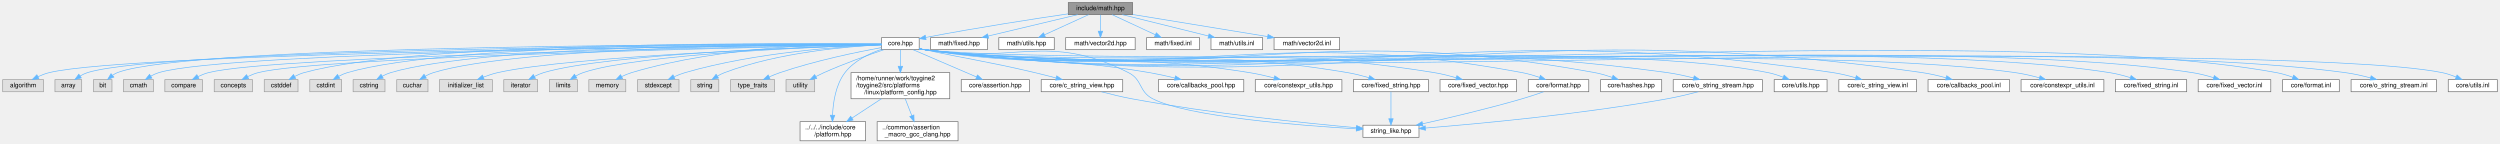
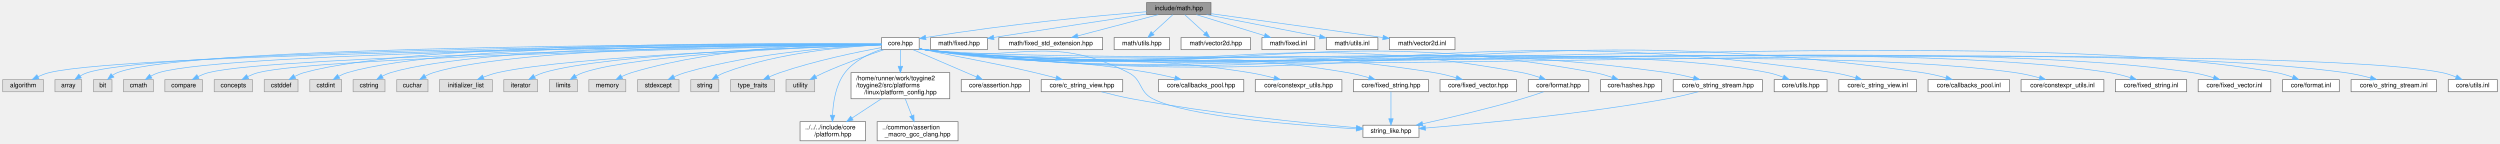
<svg xmlns="http://www.w3.org/2000/svg" xmlns:xlink="http://www.w3.org/1999/xlink" width="3924pt" height="225pt" viewBox="0.00 0.00 3923.50 225.00">
  <g id="graph0" class="graph" transform="scale(1 1) rotate(0) translate(4 221)">
    <g id="Node000001" class="node">
      <g id="a_Node000001">
        <a xlink:title="Umbrella header for the engine mathematics module.">
-           <polygon fill="#999999" stroke="#666666" points="1773.5,-217 1672.5,-217 1672.5,-198 1773.5,-198 1773.5,-217" />
-           <text text-anchor="middle" x="1723" y="-205" font-family="Helvetica,sans-Serif" font-size="10.00">include/math.hpp</text>
+           <polygon fill="#999999" stroke="#666666" points="1896.5,-217 1795.5,-217 1795.5,-198 1896.5,-198 1896.5,-217" />
+           <text text-anchor="middle" x="1846" y="-205" font-family="Helvetica,sans-Serif" font-size="10.00">include/math.hpp</text>
        </a>
      </g>
    </g>
    <g id="Node000002" class="node">
      <g id="a_Node000002">
        <a xlink:href="../../da/d47/core_8hpp.html" target="_top" xlink:title="Umbrella header for the engine core module.">
          <polygon fill="white" stroke="#666666" points="1438.5,-162 1379.5,-162 1379.5,-143 1438.5,-143 1438.5,-162" />
          <text text-anchor="middle" x="1409" y="-150" font-family="Helvetica,sans-Serif" font-size="10.00">core.hpp</text>
        </a>
      </g>
    </g>
    <g id="edge1_Node000001_Node000002" class="edge">
      <g id="a_edge1_Node000001_Node000002">
        <a xlink:title=" ">
-           <path fill="none" stroke="#63b8ff" d="M1672.48,-199.29C1619.12,-191.46 1532.33,-178.14 1448.75,-162.25" />
-           <polygon fill="#63b8ff" stroke="#63b8ff" points="1449.32,-158.8 1438.84,-160.35 1448,-165.67 1449.32,-158.8" />
+           <path fill="none" stroke="#63b8ff" d="M1795.37,-202.63C1721.3,-196.59 1578.9,-183.48 1448.94,-162.17" />
+           <polygon fill="#63b8ff" stroke="#63b8ff" points="1449.25,-158.68 1438.81,-160.49 1448.1,-165.58 1449.25,-158.68" />
        </a>
      </g>
    </g>
    <g id="Node000043" class="node">
      <g id="a_Node000043">
        <a xlink:href="../../d5/d42/fixed_8hpp.html" target="_top" xlink:title="Fixed-point numeric type template.">
          <polygon fill="white" stroke="#666666" points="1545.5,-162 1456.5,-162 1456.5,-143 1545.5,-143 1545.5,-162" />
          <text text-anchor="middle" x="1501" y="-150" font-family="Helvetica,sans-Serif" font-size="10.00">math/fixed.hpp</text>
        </a>
      </g>
    </g>
    <g id="edge47_Node000001_Node000043" class="edge">
      <g id="a_edge47_Node000001_Node000043">
        <a xlink:title=" ">
-           <path fill="none" stroke="#63b8ff" d="M1687.33,-197.98C1649.17,-188.87 1588.53,-174.4 1546.85,-164.45" />
-           <polygon fill="#63b8ff" stroke="#63b8ff" points="1547.49,-161 1536.95,-162.08 1545.86,-167.81 1547.49,-161" />
+           <path fill="none" stroke="#63b8ff" d="M1795.34,-198.9C1739.2,-190.45 1645.67,-176.3 1555.64,-162.25" />
+           <polygon fill="#63b8ff" stroke="#63b8ff" points="1555.95,-158.75 1545.53,-160.67 1554.87,-165.67 1555.95,-158.75" />
        </a>
      </g>
    </g>
    <g id="Node000044" class="node">
      <g id="a_Node000044">
-         <a xlink:href="../../d8/dbd/math_2utils_8hpp.html" target="_top" xlink:title="General math utilities.">
-           <polygon fill="white" stroke="#666666" points="1650.5,-162 1563.5,-162 1563.5,-143 1650.5,-143 1650.5,-162" />
-           <text text-anchor="middle" x="1607" y="-150" font-family="Helvetica,sans-Serif" font-size="10.00">math/utils.hpp</text>
+         <a xlink:href="../../d3/d21/fixed__std__extension_8hpp.html" target="_top" xlink:title="Standard library extensions for toy::math::fixed: numeric_limits.">
+           <polygon fill="white" stroke="#666666" points="1726.5,-162 1563.5,-162 1563.5,-143 1726.5,-143 1726.5,-162" />
+           <text text-anchor="middle" x="1645" y="-150" font-family="Helvetica,sans-Serif" font-size="10.00">math/fixed_std_extension.hpp</text>
        </a>
      </g>
    </g>
    <g id="edge48_Node000001_Node000044" class="edge">
      <g id="a_edge48_Node000001_Node000044">
        <a xlink:title=" ">
-           <path fill="none" stroke="#63b8ff" d="M1704.36,-197.98C1685.7,-189.46 1656.75,-176.23 1635.26,-166.41" />
-           <polygon fill="#63b8ff" stroke="#63b8ff" points="1636.53,-163.14 1625.98,-162.17 1633.62,-169.51 1636.53,-163.14" />
+           <path fill="none" stroke="#63b8ff" d="M1813.71,-197.98C1779.38,-188.93 1724.94,-174.58 1687.23,-164.64" />
+           <polygon fill="#63b8ff" stroke="#63b8ff" points="1688.11,-161.25 1677.55,-162.08 1686.32,-168.02 1688.11,-161.25" />
        </a>
      </g>
    </g>
    <g id="Node000045" class="node">
      <g id="a_Node000045">
-         <a xlink:href="../../d6/de1/vector2d_8hpp.html" target="_top" xlink:title="2D floating-point vector class for interactive game objects and physics calculations.">
-           <polygon fill="white" stroke="#666666" points="1777.5,-162 1668.5,-162 1668.5,-143 1777.5,-143 1777.5,-162" />
-           <text text-anchor="middle" x="1723" y="-150" font-family="Helvetica,sans-Serif" font-size="10.00">math/vector2d.hpp</text>
+         <a xlink:href="../../d8/dbd/math_2utils_8hpp.html" target="_top" xlink:title="General math utilities.">
+           <polygon fill="white" stroke="#666666" points="1831.5,-162 1744.5,-162 1744.5,-143 1831.5,-143 1831.5,-162" />
+           <text text-anchor="middle" x="1788" y="-150" font-family="Helvetica,sans-Serif" font-size="10.00">math/utils.hpp</text>
        </a>
      </g>
    </g>
    <g id="edge49_Node000001_Node000045" class="edge">
      <g id="a_edge49_Node000001_Node000045">
        <a xlink:title=" ">
-           <path fill="none" stroke="#63b8ff" d="M1723,-197.75C1723,-190.8 1723,-180.85 1723,-172.13" />
-           <polygon fill="#63b8ff" stroke="#63b8ff" points="1726.5,-172.09 1723,-162.09 1719.5,-172.09 1726.5,-172.09" />
+           <path fill="none" stroke="#63b8ff" d="M1836.68,-197.98C1828.19,-190.23 1815.44,-178.58 1805.12,-169.14" />
+           <polygon fill="#63b8ff" stroke="#63b8ff" points="1807.23,-166.33 1797.49,-162.17 1802.51,-171.5 1807.23,-166.33" />
        </a>
      </g>
    </g>
    <g id="Node000046" class="node">
      <g id="a_Node000046">
-         <a xlink:href="../../d3/d86/fixed_8inl.html" target="_top" xlink:title="Inline implementations for toy::math::fixed.">
-           <polygon fill="white" stroke="#666666" points="1878.5,-162 1795.5,-162 1795.5,-143 1878.5,-143 1878.5,-162" />
-           <text text-anchor="middle" x="1837" y="-150" font-family="Helvetica,sans-Serif" font-size="10.00">math/fixed.inl</text>
+         <a xlink:href="../../d6/de1/vector2d_8hpp.html" target="_top" xlink:title="2D floating-point vector class for interactive game objects and physics calculations.">
+           <polygon fill="white" stroke="#666666" points="1958.5,-162 1849.5,-162 1849.5,-143 1958.5,-143 1958.5,-162" />
+           <text text-anchor="middle" x="1904" y="-150" font-family="Helvetica,sans-Serif" font-size="10.00">math/vector2d.hpp</text>
        </a>
      </g>
    </g>
    <g id="edge50_Node000001_Node000046" class="edge">
      <g id="a_edge50_Node000001_Node000046">
        <a xlink:title=" ">
-           <path fill="none" stroke="#63b8ff" d="M1741.32,-197.98C1759.66,-189.46 1788.11,-176.23 1809.23,-166.41" />
-           <polygon fill="#63b8ff" stroke="#63b8ff" points="1810.76,-169.56 1818.35,-162.17 1807.81,-163.21 1810.76,-169.56" />
+           <path fill="none" stroke="#63b8ff" d="M1855.32,-197.98C1863.81,-190.23 1876.56,-178.58 1886.88,-169.14" />
+           <polygon fill="#63b8ff" stroke="#63b8ff" points="1889.49,-171.5 1894.51,-162.17 1884.77,-166.33 1889.49,-171.5" />
        </a>
      </g>
    </g>
    <g id="Node000047" class="node">
      <g id="a_Node000047">
-         <a xlink:href="../../de/d5d/math_2utils_8inl.html" target="_top" xlink:title="Inline implementations for General math utilities.">
-           <polygon fill="white" stroke="#666666" points="1977.5,-162 1896.5,-162 1896.5,-143 1977.5,-143 1977.5,-162" />
-           <text text-anchor="middle" x="1937" y="-150" font-family="Helvetica,sans-Serif" font-size="10.00">math/utils.inl</text>
+         <a xlink:href="../../d3/d86/fixed_8inl.html" target="_top" xlink:title="Inline implementations for toy::math::fixed.">
+           <polygon fill="white" stroke="#666666" points="2059.5,-162 1976.5,-162 1976.5,-143 2059.5,-143 2059.5,-162" />
+           <text text-anchor="middle" x="2018" y="-150" font-family="Helvetica,sans-Serif" font-size="10.00">math/fixed.inl</text>
        </a>
      </g>
    </g>
    <g id="edge51_Node000001_Node000047" class="edge">
      <g id="a_edge51_Node000001_Node000047">
        <a xlink:title=" ">
-           <path fill="none" stroke="#63b8ff" d="M1757.38,-197.98C1794.09,-188.89 1852.38,-174.46 1892.55,-164.51" />
-           <polygon fill="#63b8ff" stroke="#63b8ff" points="1893.48,-167.88 1902.35,-162.08 1891.8,-161.09 1893.48,-167.88" />
+           <path fill="none" stroke="#63b8ff" d="M1873.63,-197.98C1902.51,-189.09 1948.01,-175.07 1980.2,-165.15" />
+           <polygon fill="#63b8ff" stroke="#63b8ff" points="1981.62,-168.37 1990.15,-162.08 1979.56,-161.68 1981.62,-168.37" />
        </a>
      </g>
    </g>
    <g id="Node000048" class="node">
      <g id="a_Node000048">
-         <a xlink:href="../../dd/d53/vector2d_8inl.html" target="_top" xlink:title="Inline implementations for 2D floating-point vector class.">
-           <polygon fill="white" stroke="#666666" points="2098.5,-162 1995.5,-162 1995.5,-143 2098.5,-143 2098.5,-162" />
-           <text text-anchor="middle" x="2047" y="-150" font-family="Helvetica,sans-Serif" font-size="10.00">math/vector2d.inl</text>
+         <a xlink:href="../../de/d5d/math_2utils_8inl.html" target="_top" xlink:title="Inline implementations for General math utilities.">
+           <polygon fill="white" stroke="#666666" points="2158.5,-162 2077.5,-162 2077.5,-143 2158.5,-143 2158.5,-162" />
+           <text text-anchor="middle" x="2118" y="-150" font-family="Helvetica,sans-Serif" font-size="10.00">math/utils.inl</text>
        </a>
      </g>
    </g>
    <g id="edge52_Node000001_Node000048" class="edge">
      <g id="a_edge52_Node000001_Node000048">
        <a xlink:title=" ">
-           <path fill="none" stroke="#63b8ff" d="M1773.62,-198.22C1830.86,-188.86 1924.05,-173.61 1985.45,-163.57" />
-           <polygon fill="#63b8ff" stroke="#63b8ff" points="1986.09,-167.01 1995.39,-161.94 1984.96,-160.1 1986.09,-167.01" />
+           <path fill="none" stroke="#63b8ff" d="M1889.7,-197.98C1938.13,-188.55 2016.13,-173.35 2067.23,-163.39" />
+           <polygon fill="#63b8ff" stroke="#63b8ff" points="2067.93,-166.82 2077.08,-161.47 2066.59,-159.95 2067.93,-166.82" />
+         </a>
+       </g>
+     </g>
+     <g id="Node000049" class="node">
+       <g id="a_Node000049">
+         <a xlink:href="../../dd/d53/vector2d_8inl.html" target="_top" xlink:title="Inline implementations for 2D floating-point vector class.">
+           <polygon fill="white" stroke="#666666" points="2279.5,-162 2176.5,-162 2176.5,-143 2279.5,-143 2279.5,-162" />
+           <text text-anchor="middle" x="2228" y="-150" font-family="Helvetica,sans-Serif" font-size="10.00">math/vector2d.inl</text>
+         </a>
+       </g>
+     </g>
+     <g id="edge53_Node000001_Node000049" class="edge">
+       <g id="a_edge53_Node000001_Node000049">
+         <a xlink:title=" ">
+           <path fill="none" stroke="#63b8ff" d="M1896.59,-199.5C1957.81,-191.02 2064.29,-176.27 2166.25,-162.1" />
+           <polygon fill="#63b8ff" stroke="#63b8ff" points="2166.99,-165.53 2176.42,-160.69 2166.03,-158.6 2166.99,-165.53" />
        </a>
      </g>
    </g>
    <g id="Node000003" class="node">
      <g id="a_Node000003">
        <a xlink:title=" ">
          <polygon fill="#e0e0e0" stroke="#999999" points="64,-96 0,-96 0,-77 64,-77 64,-96" />
          <text text-anchor="middle" x="32" y="-84" font-family="Helvetica,sans-Serif" font-size="10.00">algorithm</text>
        </a>
      </g>
    </g>
    <g id="edge2_Node000002_Node000003" class="edge">
      <g id="a_edge2_Node000002_Node000003">
        <a xlink:title=" ">
          <path fill="none" stroke="#63b8ff" d="M1379.42,-151.24C1194.77,-149.51 203.79,-138.81 73,-107 67.01,-105.54 60.86,-103.16 55.2,-100.55" />
          <polygon fill="#63b8ff" stroke="#63b8ff" points="56.77,-97.42 46.26,-96.07 53.63,-103.68 56.77,-97.42" />
        </a>
      </g>
    </g>
    <g id="Node000004" class="node">
      <g id="a_Node000004">
        <a xlink:title=" ">
          <polygon fill="#e0e0e0" stroke="#999999" points="124,-96 82,-96 82,-77 124,-77 124,-96" />
          <text text-anchor="middle" x="103" y="-84" font-family="Helvetica,sans-Serif" font-size="10.00">array</text>
        </a>
      </g>
    </g>
    <g id="edge3_Node000002_Node000004" class="edge">
      <g id="a_edge3_Node000002_Node000004">
        <a xlink:title=" ">
          <path fill="none" stroke="#63b8ff" d="M1379.25,-151.41C1198.85,-150.77 255.28,-145.58 133,-107 129.05,-105.75 125.12,-103.83 121.47,-101.67" />
          <polygon fill="#63b8ff" stroke="#63b8ff" points="123.37,-98.73 113.11,-96.06 119.46,-104.54 123.37,-98.73" />
        </a>
      </g>
    </g>
    <g id="Node000005" class="node">
      <g id="a_Node000005">
        <a xlink:title=" ">
          <polygon fill="#e0e0e0" stroke="#999999" points="171.5,-96 142.5,-96 142.5,-77 171.5,-77 171.5,-96" />
          <text text-anchor="middle" x="157" y="-84" font-family="Helvetica,sans-Serif" font-size="10.00">bit</text>
        </a>
      </g>
    </g>
    <g id="edge4_Node000002_Node000005" class="edge">
      <g id="a_edge4_Node000002_Node000005">
        <a xlink:title=" ">
          <path fill="none" stroke="#63b8ff" d="M1379.42,-151.58C1203.14,-151.93 294.97,-151.55 180,-107 177.44,-106.01 174.96,-104.6 172.64,-102.99" />
          <polygon fill="#63b8ff" stroke="#63b8ff" points="174.52,-100 164.62,-96.24 170.01,-105.36 174.52,-100" />
        </a>
      </g>
    </g>
    <g id="Node000006" class="node">
      <g id="a_Node000006">
        <a xlink:title=" ">
          <polygon fill="#e0e0e0" stroke="#999999" points="236.5,-96 189.5,-96 189.5,-77 236.5,-77 236.5,-96" />
          <text text-anchor="middle" x="213" y="-84" font-family="Helvetica,sans-Serif" font-size="10.00">cmath</text>
        </a>
      </g>
    </g>
    <g id="edge5_Node000002_Node000006" class="edge">
      <g id="a_edge5_Node000002_Node000006">
        <a xlink:title=" ">
          <path fill="none" stroke="#63b8ff" d="M1379.42,-151.26C1209.03,-149.76 356.46,-140.59 245,-107 240.73,-105.71 236.44,-103.71 232.46,-101.48" />
          <polygon fill="#63b8ff" stroke="#63b8ff" points="234.2,-98.43 223.88,-96.05 230.46,-104.35 234.2,-98.43" />
        </a>
      </g>
    </g>
    <g id="Node000007" class="node">
      <g id="a_Node000007">
        <a xlink:title=" ">
          <polygon fill="#e0e0e0" stroke="#999999" points="313.5,-96 254.5,-96 254.5,-77 313.5,-77 313.5,-96" />
          <text text-anchor="middle" x="284" y="-84" font-family="Helvetica,sans-Serif" font-size="10.00">compare</text>
        </a>
      </g>
    </g>
    <g id="edge6_Node000002_Node000007" class="edge">
      <g id="a_edge6_Node000002_Node000007">
        <a xlink:title=" ">
          <path fill="none" stroke="#63b8ff" d="M1379.34,-151.03C1215.79,-148.33 427.72,-134 323,-107 317.41,-105.56 311.69,-103.25 306.41,-100.71" />
          <polygon fill="#63b8ff" stroke="#63b8ff" points="308,-97.59 297.52,-96.04 304.75,-103.79 308,-97.59" />
        </a>
      </g>
    </g>
    <g id="Node000008" class="node">
      <g id="a_Node000008">
        <a xlink:title=" ">
          <polygon fill="#e0e0e0" stroke="#999999" points="392,-96 332,-96 332,-77 392,-77 392,-96" />
          <text text-anchor="middle" x="362" y="-84" font-family="Helvetica,sans-Serif" font-size="10.00">concepts</text>
        </a>
      </g>
    </g>
    <g id="edge7_Node000002_Node000008" class="edge">
      <g id="a_edge7_Node000002_Node000008">
        <a xlink:title=" ">
          <path fill="none" stroke="#63b8ff" d="M1379.45,-150.93C1223.29,-147.82 497.75,-132.11 401,-107 395.41,-105.55 389.69,-103.23 384.42,-100.7" />
          <polygon fill="#63b8ff" stroke="#63b8ff" points="386,-97.58 375.52,-96.03 382.75,-103.77 386,-97.58" />
        </a>
      </g>
    </g>
    <g id="Node000009" class="node">
      <g id="a_Node000009">
        <a xlink:title=" ">
          <polygon fill="#e0e0e0" stroke="#999999" points="463.5,-96 410.5,-96 410.5,-77 463.5,-77 463.5,-96" />
          <text text-anchor="middle" x="437" y="-84" font-family="Helvetica,sans-Serif" font-size="10.00">cstddef</text>
        </a>
      </g>
    </g>
    <g id="edge8_Node000002_Node000009" class="edge">
      <g id="a_edge8_Node000002_Node000009">
        <a xlink:title=" ">
          <path fill="none" stroke="#63b8ff" d="M1379.37,-151.86C1240.04,-153.28 649.49,-156.22 473,-107 468.04,-105.62 463.01,-103.46 458.33,-101.07" />
          <polygon fill="#63b8ff" stroke="#63b8ff" points="459.83,-97.89 449.4,-96.02 456.39,-103.99 459.83,-97.89" />
        </a>
      </g>
    </g>
    <g id="Node000010" class="node">
      <g id="a_Node000010">
        <a xlink:title=" ">
          <polygon fill="#e0e0e0" stroke="#999999" points="532,-96 482,-96 482,-77 532,-77 532,-96" />
          <text text-anchor="middle" x="507" y="-84" font-family="Helvetica,sans-Serif" font-size="10.00">cstdint</text>
        </a>
      </g>
    </g>
    <g id="edge9_Node000002_Node000010" class="edge">
      <g id="a_edge9_Node000002_Node000010">
        <a xlink:title=" ">
          <path fill="none" stroke="#63b8ff" d="M1379.3,-151.82C1246.1,-152.99 703.14,-154.67 541,-107 536.4,-105.65 531.75,-103.56 527.43,-101.24" />
          <polygon fill="#63b8ff" stroke="#63b8ff" points="529.03,-98.12 518.65,-96.01 525.45,-104.14 529.03,-98.12" />
        </a>
      </g>
    </g>
    <g id="Node000011" class="node">
      <g id="a_Node000011">
        <a xlink:title=" ">
          <polygon fill="#e0e0e0" stroke="#999999" points="600,-96 550,-96 550,-77 600,-77 600,-96" />
          <text text-anchor="middle" x="575" y="-84" font-family="Helvetica,sans-Serif" font-size="10.00">cstring</text>
        </a>
      </g>
    </g>
    <g id="edge10_Node000002_Node000011" class="edge">
      <g id="a_edge10_Node000002_Node000011">
        <a xlink:title=" ">
          <path fill="none" stroke="#63b8ff" d="M1379.11,-151.67C1252.16,-152.13 757.37,-150.98 609,-107 604.47,-105.66 599.9,-103.61 595.65,-101.34" />
          <polygon fill="#63b8ff" stroke="#63b8ff" points="597.35,-98.28 586.96,-96.2 593.78,-104.31 597.35,-98.28" />
        </a>
      </g>
    </g>
    <g id="Node000012" class="node">
      <g id="a_Node000012">
        <a xlink:title=" ">
          <polygon fill="#e0e0e0" stroke="#999999" points="667.5,-96 618.5,-96 618.5,-77 667.5,-77 667.5,-96" />
          <text text-anchor="middle" x="643" y="-84" font-family="Helvetica,sans-Serif" font-size="10.00">cuchar</text>
        </a>
      </g>
    </g>
    <g id="edge11_Node000002_Node000012" class="edge">
      <g id="a_edge11_Node000002_Node000012">
        <a xlink:title=" ">
          <path fill="none" stroke="#63b8ff" d="M1379.2,-151.55C1259.1,-151.44 810.7,-148.25 676,-107 671.7,-105.68 667.38,-103.71 663.34,-101.51" />
          <polygon fill="#63b8ff" stroke="#63b8ff" points="664.94,-98.39 654.58,-96.18 661.31,-104.37 664.94,-98.39" />
        </a>
      </g>
    </g>
    <g id="Node000013" class="node">
      <g id="a_Node000013">
        <a xlink:title=" ">
          <polygon fill="#e0e0e0" stroke="#999999" points="768.5,-96 685.5,-96 685.5,-77 768.5,-77 768.5,-96" />
          <text text-anchor="middle" x="727" y="-84" font-family="Helvetica,sans-Serif" font-size="10.00">initializer_list</text>
        </a>
      </g>
    </g>
    <g id="edge12_Node000002_Node000013" class="edge">
      <g id="a_edge12_Node000002_Node000013">
        <a xlink:title=" ">
          <path fill="none" stroke="#63b8ff" d="M1379.46,-150.6C1270.89,-147.11 894.11,-133.32 777,-107 769.5,-105.31 761.64,-102.69 754.43,-99.91" />
          <polygon fill="#63b8ff" stroke="#63b8ff" points="755.69,-96.64 745.1,-96.09 753.03,-103.12 755.69,-96.64" />
        </a>
      </g>
    </g>
    <g id="Node000014" class="node">
      <g id="a_Node000014">
        <a xlink:title=" ">
          <polygon fill="#e0e0e0" stroke="#999999" points="839.5,-96 786.5,-96 786.5,-77 839.5,-77 839.5,-96" />
          <text text-anchor="middle" x="813" y="-84" font-family="Helvetica,sans-Serif" font-size="10.00">iterator</text>
        </a>
      </g>
    </g>
    <g id="edge13_Node000002_Node000014" class="edge">
      <g id="a_edge13_Node000002_Node000014">
        <a xlink:title=" ">
          <path fill="none" stroke="#63b8ff" d="M1379.3,-150.76C1278.47,-148 949.88,-136.87 849,-107 844.14,-105.56 839.2,-103.41 834.6,-101.06" />
          <polygon fill="#63b8ff" stroke="#63b8ff" points="836.2,-97.95 825.76,-96.11 832.78,-104.05 836.2,-97.95" />
        </a>
      </g>
    </g>
    <g id="Node000015" class="node">
      <g id="a_Node000015">
        <a xlink:title=" ">
          <polygon fill="#e0e0e0" stroke="#999999" points="902,-96 858,-96 858,-77 902,-77 902,-96" />
          <text text-anchor="middle" x="880" y="-84" font-family="Helvetica,sans-Serif" font-size="10.00">limits</text>
        </a>
      </g>
    </g>
    <g id="edge14_Node000002_Node000015" class="edge">
      <g id="a_edge14_Node000002_Node000015">
        <a xlink:title=" ">
          <path fill="none" stroke="#63b8ff" d="M1379.31,-150.67C1285.85,-147.76 998.7,-136.58 911,-107 907.05,-105.67 903.08,-103.74 899.37,-101.6" />
          <polygon fill="#63b8ff" stroke="#63b8ff" points="901.13,-98.57 890.83,-96.1 897.34,-104.46 901.13,-98.57" />
        </a>
      </g>
    </g>
    <g id="Node000016" class="node">
      <g id="a_Node000016">
        <a xlink:title=" ">
          <polygon fill="#e0e0e0" stroke="#999999" points="978,-96 920,-96 920,-77 978,-77 978,-96" />
          <text text-anchor="middle" x="949" y="-84" font-family="Helvetica,sans-Serif" font-size="10.00">memory</text>
        </a>
      </g>
    </g>
    <g id="edge15_Node000002_Node000016" class="edge">
      <g id="a_edge15_Node000002_Node000016">
        <a xlink:title=" ">
          <path fill="none" stroke="#63b8ff" d="M1379.37,-152.07C1309.47,-152.63 1129.44,-149.44 987,-107 981.8,-105.45 976.48,-103.2 971.51,-100.77" />
          <polygon fill="#63b8ff" stroke="#63b8ff" points="973.03,-97.61 962.56,-96.01 969.75,-103.79 973.03,-97.61" />
        </a>
      </g>
    </g>
    <g id="Node000017" class="node">
      <g id="a_Node000017">
        <a xlink:title=" ">
          <polygon fill="#e0e0e0" stroke="#999999" points="1061.5,-96 996.5,-96 996.5,-77 1061.5,-77 1061.5,-96" />
          <text text-anchor="middle" x="1029" y="-84" font-family="Helvetica,sans-Serif" font-size="10.00">stdexcept</text>
        </a>
      </g>
    </g>
    <g id="edge16_Node000002_Node000017" class="edge">
      <g id="a_edge16_Node000002_Node000017">
        <a xlink:title=" ">
          <path fill="none" stroke="#63b8ff" d="M1379.45,-150.61C1319.93,-148.17 1181.83,-139.2 1071,-107 1065.31,-105.35 1059.41,-103.03 1053.89,-100.56" />
          <polygon fill="#63b8ff" stroke="#63b8ff" points="1055.05,-97.23 1044.51,-96.08 1052.03,-103.55 1055.05,-97.23" />
        </a>
      </g>
    </g>
    <g id="Node000018" class="node">
      <g id="a_Node000018">
        <a xlink:title=" ">
          <polygon fill="#e0e0e0" stroke="#999999" points="1124,-96 1080,-96 1080,-77 1124,-77 1124,-96" />
          <text text-anchor="middle" x="1102" y="-84" font-family="Helvetica,sans-Serif" font-size="10.00">string</text>
        </a>
      </g>
    </g>
    <g id="edge17_Node000002_Node000018" class="edge">
      <g id="a_edge17_Node000002_Node000018">
        <a xlink:title=" ">
          <path fill="none" stroke="#63b8ff" d="M1379.41,-150.58C1327.78,-148.15 1218.6,-139.29 1133,-107 1129.16,-105.55 1125.29,-103.59 1121.64,-101.48" />
          <polygon fill="#63b8ff" stroke="#63b8ff" points="1123.5,-98.51 1113.19,-96.08 1119.74,-104.41 1123.5,-98.51" />
        </a>
      </g>
    </g>
    <g id="Node000019" class="node">
      <g id="a_Node000019">
        <a xlink:title=" ">
          <polygon fill="#e0e0e0" stroke="#999999" points="1211.5,-96 1142.5,-96 1142.5,-77 1211.5,-77 1211.5,-96" />
          <text text-anchor="middle" x="1177" y="-84" font-family="Helvetica,sans-Serif" font-size="10.00">type_traits</text>
        </a>
      </g>
    </g>
    <g id="edge18_Node000002_Node000019" class="edge">
      <g id="a_edge18_Node000002_Node000019">
        <a xlink:title=" ">
          <path fill="none" stroke="#63b8ff" d="M1379.36,-146.37C1341.72,-139.44 1275.04,-125.76 1220,-107 1214.47,-105.12 1208.69,-102.77 1203.22,-100.37" />
          <polygon fill="#63b8ff" stroke="#63b8ff" points="1204.4,-97.05 1193.85,-96.06 1201.48,-103.41 1204.4,-97.05" />
        </a>
      </g>
    </g>
    <g id="Node000020" class="node">
      <g id="a_Node000020">
        <a xlink:title=" ">
          <polygon fill="#e0e0e0" stroke="#999999" points="1274.5,-96 1229.5,-96 1229.5,-77 1274.5,-77 1274.5,-96" />
          <text text-anchor="middle" x="1252" y="-84" font-family="Helvetica,sans-Serif" font-size="10.00">utility</text>
        </a>
      </g>
    </g>
    <g id="edge19_Node000002_Node000020" class="edge">
      <g id="a_edge19_Node000002_Node000020">
        <a xlink:title=" ">
          <path fill="none" stroke="#63b8ff" d="M1382.86,-142.91C1358.29,-134.57 1320.65,-121.14 1289,-107 1284.78,-105.12 1280.38,-102.97 1276.14,-100.8" />
          <polygon fill="#63b8ff" stroke="#63b8ff" points="1277.74,-97.68 1267.26,-96.11 1274.47,-103.87 1277.74,-97.68" />
        </a>
      </g>
    </g>
    <g id="Node000021" class="node">
      <g id="a_Node000021">
        <a xlink:href="../../dd/d9e/linux_2platform__config_8hpp.html" target="_top" xlink:title="additional linux platform header">
          <polygon fill="white" stroke="#666666" points="1486.5,-107 1331.5,-107 1331.5,-66 1486.5,-66 1486.5,-107" />
          <text text-anchor="start" x="1339.5" y="-95" font-family="Helvetica,sans-Serif" font-size="10.00">/home/runner/work/toygine2</text>
          <text text-anchor="start" x="1339.5" y="-84" font-family="Helvetica,sans-Serif" font-size="10.00">/toygine2/src/platforms</text>
          <text text-anchor="middle" x="1409" y="-73" font-family="Helvetica,sans-Serif" font-size="10.00">/linux/platform_config.hpp</text>
        </a>
      </g>
    </g>
    <g id="edge20_Node000002_Node000021" class="edge">
      <g id="a_edge20_Node000002_Node000021">
        <a xlink:title=" ">
          <path fill="none" stroke="#63b8ff" d="M1409,-142.87C1409,-136.22 1409,-126.63 1409,-117.28" />
          <polygon fill="#63b8ff" stroke="#63b8ff" points="1412.5,-117.01 1409,-107.01 1405.5,-117.01 1412.5,-117.01" />
        </a>
      </g>
    </g>
    <g id="Node000022" class="node">
      <g id="a_Node000022">
        <a xlink:href="../../d3/d60/platform_8hpp.html" target="_top" xlink:title="Platform and CPU architecture enumerations with compile-time and runtime detection utilities.">
          <polygon fill="white" stroke="#666666" points="1354.5,-30 1251.5,-30 1251.5,0 1354.5,0 1354.5,-30" />
          <text text-anchor="start" x="1259.5" y="-18" font-family="Helvetica,sans-Serif" font-size="10.00">../../../include/core</text>
          <text text-anchor="middle" x="1303" y="-7" font-family="Helvetica,sans-Serif" font-size="10.00">/platform.hpp</text>
        </a>
      </g>
    </g>
    <g id="edge36_Node000002_Node000022" class="edge">
      <g id="a_edge36_Node000002_Node000022">
        <a xlink:title=" ">
          <path fill="none" stroke="#63b8ff" d="M1379.22,-143.57C1360.03,-136.92 1336.1,-125.48 1322,-107 1307.38,-87.84 1303.35,-60.07 1302.53,-40.25" />
          <polygon fill="#63b8ff" stroke="#63b8ff" points="1306.03,-40.1 1302.36,-30.16 1299.03,-40.22 1306.03,-40.1" />
        </a>
      </g>
    </g>
    <g id="Node000024" class="node">
      <g id="a_Node000024">
        <a xlink:href="../../d5/d96/assertion_8hpp.html" target="_top" xlink:title="Assertion system for runtime and compile-time validation of engine invariants.">
          <polygon fill="white" stroke="#666666" points="1611.5,-96 1504.5,-96 1504.5,-77 1611.5,-77 1611.5,-96" />
          <text text-anchor="middle" x="1558" y="-84" font-family="Helvetica,sans-Serif" font-size="10.00">core/assertion.hpp</text>
        </a>
      </g>
    </g>
    <g id="edge23_Node000002_Node000024" class="edge">
      <g id="a_edge23_Node000002_Node000024">
        <a xlink:title=" ">
          <path fill="none" stroke="#63b8ff" d="M1429.09,-142.87C1454.64,-131.89 1498.96,-112.86 1528.39,-100.22" />
          <polygon fill="#63b8ff" stroke="#63b8ff" points="1529.94,-103.36 1537.75,-96.2 1527.18,-96.93 1529.94,-103.36" />
        </a>
      </g>
    </g>
    <g id="Node000025" class="node">
      <g id="a_Node000025">
        <a xlink:href="../../dd/ded/c__string__view_8hpp.html" target="_top" xlink:title="Non-owning string view class for C-style strings.">
          <polygon fill="white" stroke="#666666" points="1758,-96 1630,-96 1630,-77 1758,-77 1758,-96" />
          <text text-anchor="middle" x="1694" y="-84" font-family="Helvetica,sans-Serif" font-size="10.00">core/c_string_view.hpp</text>
        </a>
      </g>
    </g>
    <g id="edge24_Node000002_Node000025" class="edge">
      <g id="a_edge24_Node000002_Node000025">
        <a xlink:title=" ">
          <path fill="none" stroke="#63b8ff" d="M1438.86,-144.78C1441.61,-144.17 1444.36,-143.57 1447,-143 1523.77,-126.43 1543.56,-125.01 1620,-107 1630.78,-104.46 1642.39,-101.51 1653.14,-98.68" />
          <polygon fill="#63b8ff" stroke="#63b8ff" points="1654.36,-101.97 1663.13,-96.02 1652.56,-95.21 1654.36,-101.97" />
        </a>
      </g>
    </g>
    <g id="Node000026" class="node">
      <g id="a_Node000026">
        <a xlink:href="../../de/deb/string__like_8hpp.html" target="_top" xlink:title="C++ concept for string-like types with size() and c_str() methods.">
          <polygon fill="white" stroke="#666666" points="2223,-24.5 2135,-24.5 2135,-5.5 2223,-5.5 2223,-24.5" />
          <text text-anchor="middle" x="2179" y="-12.5" font-family="Helvetica,sans-Serif" font-size="10.00">string_like.hpp</text>
        </a>
      </g>
    </g>
    <g id="edge37_Node000002_Node000026" class="edge">
      <g id="a_edge37_Node000002_Node000026">
        <a xlink:title=" ">
          <path fill="none" stroke="#63b8ff" d="M1438.81,-144.51C1441.57,-143.96 1444.33,-143.45 1447,-143 1588.15,-119.34 1639.25,-171.52 1767,-107 1789.18,-95.8 1782.94,-77.43 1805,-66 1859.53,-37.74 2034.85,-24.05 2124.74,-18.75" />
          <polygon fill="#63b8ff" stroke="#63b8ff" points="2124.96,-22.25 2134.74,-18.18 2124.56,-15.26 2124.96,-22.25" />
        </a>
      </g>
    </g>
    <g id="Node000027" class="node">
      <g id="a_Node000027">
        <a xlink:href="../../d1/d5c/callbacks__pool_8hpp.html" target="_top" xlink:title="Template callback pool class with fixed-size callback storage.">
          <polygon fill="white" stroke="#666666" points="1948,-96 1814,-96 1814,-77 1948,-77 1948,-96" />
          <text text-anchor="middle" x="1881" y="-84" font-family="Helvetica,sans-Serif" font-size="10.00">core/callbacks_pool.hpp</text>
        </a>
      </g>
    </g>
    <g id="edge26_Node000002_Node000027" class="edge">
      <g id="a_edge26_Node000002_Node000027">
        <a xlink:title=" ">
          <path fill="none" stroke="#63b8ff" d="M1438.81,-144.48C1441.57,-143.94 1444.33,-143.43 1447,-143 1602.67,-117.74 1644.54,-133.52 1800,-107 1813.05,-104.77 1827.12,-101.65 1839.82,-98.55" />
          <polygon fill="#63b8ff" stroke="#63b8ff" points="1840.81,-101.91 1849.66,-96.09 1839.11,-95.12 1840.81,-101.91" />
        </a>
      </g>
    </g>
    <g id="Node000028" class="node">
      <g id="a_Node000028">
        <a xlink:href="../../d4/dc0/constexpr__utils_8hpp.html" target="_top" xlink:title="Constexpr utility functions for compile-time operations.">
          <polygon fill="white" stroke="#666666" points="2102,-96 1966,-96 1966,-77 2102,-77 2102,-96" />
          <text text-anchor="middle" x="2034" y="-84" font-family="Helvetica,sans-Serif" font-size="10.00">core/constexpr_utils.hpp</text>
        </a>
      </g>
    </g>
    <g id="edge27_Node000002_Node000028" class="edge">
      <g id="a_edge27_Node000002_Node000028">
        <a xlink:title=" ">
          <path fill="none" stroke="#63b8ff" d="M1438.79,-144.39C1441.56,-143.87 1444.32,-143.39 1447,-143 1671.84,-110.11 1732.64,-143.03 1957,-107 1969.66,-104.97 1983.28,-101.84 1995.49,-98.68" />
          <polygon fill="#63b8ff" stroke="#63b8ff" points="1996.61,-102 2005.37,-96.04 1994.8,-95.24 1996.61,-102" />
        </a>
      </g>
    </g>
    <g id="Node000029" class="node">
      <g id="a_Node000029">
        <a xlink:href="../../d7/d7f/fixed__string_8hpp.html" target="_top" xlink:title="Template string class with fixed-size character buffer.">
          <polygon fill="white" stroke="#666666" points="2238,-96 2120,-96 2120,-77 2238,-77 2238,-96" />
          <text text-anchor="middle" x="2179" y="-84" font-family="Helvetica,sans-Serif" font-size="10.00">core/fixed_string.hpp</text>
        </a>
      </g>
    </g>
    <g id="edge28_Node000002_Node000029" class="edge">
      <g id="a_edge28_Node000002_Node000029">
        <a xlink:title=" ">
          <path fill="none" stroke="#63b8ff" d="M1438.79,-144.35C1441.55,-143.83 1444.32,-143.37 1447,-143 1739.77,-102.6 1819.55,-156.04 2111,-107 2122.01,-105.15 2133.78,-102.15 2144.38,-99.05" />
          <polygon fill="#63b8ff" stroke="#63b8ff" points="2145.57,-102.35 2154.12,-96.09 2143.54,-95.65 2145.57,-102.35" />
        </a>
      </g>
    </g>
    <g id="Node000030" class="node">
      <g id="a_Node000030">
        <a xlink:href="../../d7/dea/fixed__vector_8hpp.html" target="_top" xlink:title="TODO.">
          <polygon fill="white" stroke="#666666" points="2376,-96 2256,-96 2256,-77 2376,-77 2376,-96" />
          <text text-anchor="middle" x="2316" y="-84" font-family="Helvetica,sans-Serif" font-size="10.00">core/fixed_vector.hpp</text>
        </a>
      </g>
    </g>
    <g id="edge30_Node000002_Node000030" class="edge">
      <g id="a_edge30_Node000002_Node000030">
        <a xlink:title=" ">
          <path fill="none" stroke="#63b8ff" d="M1438.78,-144.32C1441.55,-143.81 1444.32,-143.36 1447,-143 1799.79,-95.97 1895.64,-163.77 2247,-107 2258.38,-105.16 2270.57,-102.1 2281.48,-98.94" />
          <polygon fill="#63b8ff" stroke="#63b8ff" points="2282.51,-102.28 2291.08,-96.04 2280.49,-95.58 2282.51,-102.28" />
        </a>
      </g>
    </g>
    <g id="Node000031" class="node">
      <g id="a_Node000031">
        <a xlink:href="../../d4/d0a/format_8hpp.html" target="_top" xlink:title="Compile-time format string validation class.">
          <polygon fill="white" stroke="#666666" points="2489.5,-96 2394.5,-96 2394.5,-77 2489.5,-77 2489.5,-96" />
          <text text-anchor="middle" x="2442" y="-84" font-family="Helvetica,sans-Serif" font-size="10.00">core/format.hpp</text>
        </a>
      </g>
    </g>
    <g id="edge31_Node000002_Node000031" class="edge">
      <g id="a_edge31_Node000002_Node000031">
        <a xlink:title=" ">
          <path fill="none" stroke="#63b8ff" d="M1438.78,-144.3C1441.55,-143.8 1444.32,-143.35 1447,-143 1860.72,-89.24 1974.85,-183.33 2385,-107 2394.02,-105.32 2403.54,-102.51 2412.17,-99.53" />
          <polygon fill="#63b8ff" stroke="#63b8ff" points="2413.61,-102.73 2421.81,-96.02 2411.21,-96.15 2413.61,-102.73" />
        </a>
      </g>
    </g>
    <g id="Node000032" class="node">
      <g id="a_Node000032">
        <a xlink:href="../../dd/d8e/hashes_8hpp.html" target="_top" xlink:title="CRC hash functions.">
          <polygon fill="white" stroke="#666666" points="2604,-96 2508,-96 2508,-77 2604,-77 2604,-96" />
          <text text-anchor="middle" x="2556" y="-84" font-family="Helvetica,sans-Serif" font-size="10.00">core/hashes.hpp</text>
        </a>
      </g>
    </g>
    <g id="edge33_Node000002_Node000032" class="edge">
      <g id="a_edge33_Node000002_Node000032">
        <a xlink:title=" ">
          <path fill="none" stroke="#63b8ff" d="M1438.78,-144.29C1441.55,-143.79 1444.32,-143.34 1447,-143 1911.05,-83.68 2038.89,-191.64 2499,-107 2508.02,-105.34 2517.55,-102.53 2526.18,-99.55" />
          <polygon fill="#63b8ff" stroke="#63b8ff" points="2527.62,-102.75 2535.81,-96.04 2525.22,-96.18 2527.62,-102.75" />
        </a>
      </g>
    </g>
    <g id="Node000033" class="node">
      <g id="a_Node000033">
        <a xlink:href="../../de/d2d/o__string__stream_8hpp.html" target="_top" xlink:title="Output string stream class for building strings from various data types.">
          <polygon fill="white" stroke="#666666" points="2762,-96 2622,-96 2622,-77 2762,-77 2762,-96" />
          <text text-anchor="middle" x="2692" y="-84" font-family="Helvetica,sans-Serif" font-size="10.00">core/o_string_stream.hpp</text>
        </a>
      </g>
    </g>
    <g id="edge34_Node000002_Node000033" class="edge">
      <g id="a_edge34_Node000002_Node000033">
        <a xlink:title=" ">
          <path fill="none" stroke="#63b8ff" d="M1438.78,-144.28C1441.54,-143.78 1444.32,-143.34 1447,-143 1961.39,-78.12 2099.35,-177.52 2613,-107 2626.47,-105.15 2640.98,-101.93 2653.85,-98.64" />
          <polygon fill="#63b8ff" stroke="#63b8ff" points="2654.99,-101.96 2663.76,-96.01 2653.2,-95.19 2654.99,-101.96" />
        </a>
      </g>
    </g>
    <g id="Node000034" class="node">
      <g id="a_Node000034">
        <a xlink:href="../../d8/d43/core_2utils_8hpp.html" target="_top" xlink:title="Core utility functions for string manipulation, encoding conversion, and number formatting.">
          <polygon fill="white" stroke="#666666" points="2863.5,-96 2780.5,-96 2780.5,-77 2863.5,-77 2863.5,-96" />
          <text text-anchor="middle" x="2822" y="-84" font-family="Helvetica,sans-Serif" font-size="10.00">core/utils.hpp</text>
        </a>
      </g>
    </g>
    <g id="edge38_Node000002_Node000034" class="edge">
      <g id="a_edge38_Node000002_Node000034">
        <a xlink:title=" ">
          <path fill="none" stroke="#63b8ff" d="M1438.78,-144.27C1441.54,-143.77 1444.32,-143.33 1447,-143 1739.08,-106.71 2482.32,-164.38 2771,-107 2778.89,-105.43 2787.15,-102.76 2794.67,-99.89" />
          <polygon fill="#63b8ff" stroke="#63b8ff" points="2796.09,-103.09 2804.03,-96.08 2793.45,-96.61 2796.09,-103.09" />
        </a>
      </g>
    </g>
    <g id="Node000035" class="node">
      <g id="a_Node000035">
        <a xlink:href="../../df/d4a/c__string__view_8inl.html" target="_top" xlink:title="Inline implementations for CStringView class.">
          <polygon fill="white" stroke="#666666" points="3004,-96 2882,-96 2882,-77 3004,-77 3004,-96" />
          <text text-anchor="middle" x="2943" y="-84" font-family="Helvetica,sans-Serif" font-size="10.00">core/c_string_view.inl</text>
        </a>
      </g>
    </g>
    <g id="edge39_Node000002_Node000035" class="edge">
      <g id="a_edge39_Node000002_Node000035">
        <a xlink:title=" ">
          <path fill="none" stroke="#63b8ff" d="M1438.77,-144.26C1441.54,-143.77 1444.32,-143.33 1447,-143 2076.22,-65.44 2245.99,-200.78 2873,-107 2884.65,-105.26 2897.12,-102.19 2908.26,-99" />
          <polygon fill="#63b8ff" stroke="#63b8ff" points="2909.48,-102.29 2918.05,-96.06 2907.47,-95.58 2909.48,-102.29" />
        </a>
      </g>
    </g>
    <g id="Node000036" class="node">
      <g id="a_Node000036">
        <a xlink:href="../../d6/ddb/callbacks__pool_8inl.html" target="_top" xlink:title="Inline implementations for template callback pool class with fixed-size callback storage.">
          <polygon fill="white" stroke="#666666" points="3150,-96 3022,-96 3022,-77 3150,-77 3150,-96" />
          <text text-anchor="middle" x="3086" y="-84" font-family="Helvetica,sans-Serif" font-size="10.00">core/callbacks_pool.inl</text>
        </a>
      </g>
    </g>
    <g id="edge40_Node000002_Node000036" class="edge">
      <g id="a_edge40_Node000002_Node000036">
        <a xlink:title=" ">
          <path fill="none" stroke="#63b8ff" d="M1438.77,-144.26C1441.54,-143.76 1444.32,-143.33 1447,-143 2138.05,-58.61 2323.82,-205.53 3013,-107 3025.25,-105.25 3038.39,-102.14 3050.1,-98.91" />
          <polygon fill="#63b8ff" stroke="#63b8ff" points="3051.32,-102.2 3059.96,-96.07 3049.38,-95.47 3051.32,-102.2" />
        </a>
      </g>
    </g>
    <g id="Node000037" class="node">
      <g id="a_Node000037">
        <a xlink:href="../../dc/d28/constexpr__utils_8inl.html" target="_top" xlink:title="Inline implementations for constexpr utility functions.">
          <polygon fill="white" stroke="#666666" points="3298,-96 3168,-96 3168,-77 3298,-77 3298,-96" />
          <text text-anchor="middle" x="3233" y="-84" font-family="Helvetica,sans-Serif" font-size="10.00">core/constexpr_utils.inl</text>
        </a>
      </g>
    </g>
    <g id="edge41_Node000002_Node000037" class="edge">
      <g id="a_edge41_Node000002_Node000037">
        <a xlink:title=" ">
          <path fill="none" stroke="#63b8ff" d="M1438.77,-144.25C1441.54,-143.76 1444.32,-143.33 1447,-143 1824.77,-97.24 2782.16,-159.85 3159,-107 3171.54,-105.24 3185,-102.09 3196.96,-98.82" />
          <polygon fill="#63b8ff" stroke="#63b8ff" points="3197.93,-102.19 3206.59,-96.08 3196.02,-95.45 3197.93,-102.19" />
        </a>
      </g>
    </g>
    <g id="Node000038" class="node">
      <g id="a_Node000038">
        <a xlink:href="../../d7/d40/fixed__string_8inl.html" target="_top" xlink:title="Inline implementations for FixedString template class.">
          <polygon fill="white" stroke="#666666" points="3428,-96 3316,-96 3316,-77 3428,-77 3428,-96" />
          <text text-anchor="middle" x="3372" y="-84" font-family="Helvetica,sans-Serif" font-size="10.00">core/fixed_string.inl</text>
        </a>
      </g>
    </g>
    <g id="edge42_Node000002_Node000038" class="edge">
      <g id="a_edge42_Node000002_Node000038">
        <a xlink:title=" ">
          <path fill="none" stroke="#63b8ff" d="M1438.77,-144.25C1441.54,-143.75 1444.32,-143.32 1447,-143 1857.45,-93.63 2898.57,-170.99 3307,-107 3317.74,-105.32 3329.18,-102.32 3339.42,-99.16" />
          <polygon fill="#63b8ff" stroke="#63b8ff" points="3340.75,-102.41 3349.19,-96 3338.6,-95.75 3340.75,-102.41" />
        </a>
      </g>
    </g>
    <g id="Node000039" class="node">
      <g id="a_Node000039">
        <a xlink:href="../../da/dc9/fixed__vector_8inl.html" target="_top" xlink:title="TODO.">
          <polygon fill="white" stroke="#666666" points="3560,-96 3446,-96 3446,-77 3560,-77 3560,-96" />
          <text text-anchor="middle" x="3503" y="-84" font-family="Helvetica,sans-Serif" font-size="10.00">core/fixed_vector.inl</text>
        </a>
      </g>
    </g>
    <g id="edge43_Node000002_Node000039" class="edge">
      <g id="a_edge43_Node000002_Node000039">
        <a xlink:title=" ">
          <path fill="none" stroke="#63b8ff" d="M1438.77,-144.24C1441.54,-143.75 1444.32,-143.32 1447,-143 1886.16,-90.46 2999.85,-174.27 3437,-107 3448.01,-105.31 3459.75,-102.26 3470.23,-99.07" />
          <polygon fill="#63b8ff" stroke="#63b8ff" points="3471.37,-102.38 3479.83,-96.01 3469.24,-95.72 3471.37,-102.38" />
        </a>
      </g>
    </g>
    <g id="Node000040" class="node">
      <g id="a_Node000040">
        <a xlink:href="../../d0/d67/format_8inl.html" target="_top" xlink:title="Inline implementations for FormatString class.">
          <polygon fill="white" stroke="#666666" points="3667.5,-96 3578.5,-96 3578.5,-77 3667.5,-77 3667.5,-96" />
          <text text-anchor="middle" x="3623" y="-84" font-family="Helvetica,sans-Serif" font-size="10.00">core/format.inl</text>
        </a>
      </g>
    </g>
    <g id="edge44_Node000002_Node000040" class="edge">
      <g id="a_edge44_Node000002_Node000040">
        <a xlink:title=" ">
          <path fill="none" stroke="#63b8ff" d="M1438.77,-144.24C1441.54,-143.75 1444.31,-143.32 1447,-143 1915.32,-87.24 3105.14,-192.25 3569,-107 3577.5,-105.44 3586.44,-102.7 3594.55,-99.75" />
          <polygon fill="#63b8ff" stroke="#63b8ff" points="3595.87,-103 3603.93,-96.13 3593.34,-96.46 3595.87,-103" />
        </a>
      </g>
    </g>
    <g id="Node000041" class="node">
      <g id="a_Node000041">
        <a xlink:href="../../d9/dcb/o__string__stream_8inl.html" target="_top" xlink:title="Implementation of OStringStream template methods.">
          <polygon fill="white" stroke="#666666" points="3820,-96 3686,-96 3686,-77 3820,-77 3820,-96" />
          <text text-anchor="middle" x="3753" y="-84" font-family="Helvetica,sans-Serif" font-size="10.00">core/o_string_stream.inl</text>
        </a>
      </g>
    </g>
    <g id="edge45_Node000002_Node000041" class="edge">
      <g id="a_edge45_Node000002_Node000041">
        <a xlink:title=" ">
          <path fill="none" stroke="#63b8ff" d="M1438.77,-144.24C1441.54,-143.75 1444.31,-143.32 1447,-143 1939.17,-84.6 3185.8,-173.04 3677,-107 3689.97,-105.26 3703.92,-102.07 3716.27,-98.78" />
          <polygon fill="#63b8ff" stroke="#63b8ff" points="3717.52,-102.06 3726.22,-96.01 3715.65,-95.32 3717.52,-102.06" />
        </a>
      </g>
    </g>
    <g id="Node000042" class="node">
      <g id="a_Node000042">
        <a xlink:href="../../d2/d2b/core_2utils_8inl.html" target="_top" xlink:title="Inline implementations of core utility functions for string manipulation and encoding conversion.">
          <polygon fill="white" stroke="#666666" points="3915.5,-96 3838.5,-96 3838.5,-77 3915.5,-77 3915.5,-96" />
          <text text-anchor="middle" x="3877" y="-84" font-family="Helvetica,sans-Serif" font-size="10.00">core/utils.inl</text>
        </a>
      </g>
    </g>
    <g id="edge46_Node000002_Node000042" class="edge">
      <g id="a_edge46_Node000002_Node000042">
        <a xlink:title=" ">
          <path fill="none" stroke="#63b8ff" d="M1438.77,-144.24C1441.54,-143.74 1444.31,-143.32 1447,-143 1709.87,-111.95 3569.61,-159.72 3829,-107 3836.23,-105.53 3843.74,-103 3850.63,-100.25" />
          <polygon fill="#63b8ff" stroke="#63b8ff" points="3852.36,-103.31 3860.15,-96.14 3849.58,-96.89 3852.36,-103.31" />
        </a>
      </g>
    </g>
    <g id="edge21_Node000021_Node000022" class="edge">
      <g id="a_edge21_Node000021_Node000022">
        <a xlink:title=" ">
          <path fill="none" stroke="#63b8ff" d="M1379.19,-65.96C1364.79,-56.51 1347.54,-45.2 1333.1,-35.74" />
          <polygon fill="#63b8ff" stroke="#63b8ff" points="1334.81,-32.67 1324.52,-30.11 1330.97,-38.52 1334.81,-32.67" />
        </a>
      </g>
    </g>
    <g id="Node000023" class="node">
      <g id="a_Node000023">
        <a xlink:href="../../d1/d5f/assertion__macro__gcc__clang_8hpp.html" target="_top" xlink:title="Debug and Release assertion macro implementations for GCC/Clang platforms.">
          <polygon fill="white" stroke="#666666" points="1499.5,-30 1372.5,-30 1372.5,0 1499.5,0 1499.5,-30" />
          <text text-anchor="start" x="1380.5" y="-18" font-family="Helvetica,sans-Serif" font-size="10.00">../common/assertion</text>
          <text text-anchor="middle" x="1436" y="-7" font-family="Helvetica,sans-Serif" font-size="10.00">_macro_gcc_clang.hpp</text>
        </a>
      </g>
    </g>
    <g id="edge22_Node000021_Node000023" class="edge">
      <g id="a_edge22_Node000021_Node000023">
        <a xlink:title=" ">
          <path fill="none" stroke="#63b8ff" d="M1416.66,-65.77C1419.85,-57.58 1423.57,-48.01 1426.89,-39.46" />
          <polygon fill="#63b8ff" stroke="#63b8ff" points="1430.19,-40.63 1430.55,-30.04 1423.66,-38.09 1430.19,-40.63" />
        </a>
      </g>
    </g>
    <g id="edge25_Node000025_Node000026" class="edge">
      <g id="a_edge25_Node000025_Node000026">
        <a xlink:title=" ">
          <path fill="none" stroke="#63b8ff" d="M1724.56,-76.94C1738.87,-73.16 1756.22,-68.93 1772,-66 1897.27,-42.74 2046.3,-27.56 2124.65,-20.54" />
          <polygon fill="#63b8ff" stroke="#63b8ff" points="2125.11,-24.01 2134.76,-19.64 2124.49,-17.04 2125.11,-24.01" />
        </a>
      </g>
    </g>
    <g id="edge29_Node000029_Node000026" class="edge">
      <g id="a_edge29_Node000029_Node000026">
        <a xlink:title=" ">
          <path fill="none" stroke="#63b8ff" d="M2179,-76.98C2179,-66.56 2179,-48.61 2179,-34.88" />
          <polygon fill="#63b8ff" stroke="#63b8ff" points="2182.5,-34.59 2179,-24.59 2175.5,-34.59 2182.5,-34.59" />
        </a>
      </g>
    </g>
    <g id="edge32_Node000031_Node000026" class="edge">
      <g id="a_edge32_Node000031_Node000026">
        <a xlink:title=" ">
          <path fill="none" stroke="#63b8ff" d="M2418.58,-76.95C2408.34,-73.35 2396.14,-69.25 2385,-66 2332.13,-50.57 2270.67,-36.1 2228.73,-26.73" />
          <polygon fill="#63b8ff" stroke="#63b8ff" points="2229.3,-23.27 2218.78,-24.52 2227.78,-30.1 2229.3,-23.27" />
        </a>
      </g>
    </g>
    <g id="edge35_Node000033_Node000026" class="edge">
      <g id="a_edge35_Node000033_Node000026">
        <a xlink:title=" ">
          <path fill="none" stroke="#63b8ff" d="M2661.43,-76.99C2646.86,-73.18 2629.13,-68.91 2613,-66 2477.35,-41.55 2315.59,-26.62 2233.14,-20.01" />
          <polygon fill="#63b8ff" stroke="#63b8ff" points="2233.25,-16.51 2223.01,-19.21 2232.7,-23.49 2233.25,-16.51" />
        </a>
      </g>
    </g>
  </g>
</svg>
